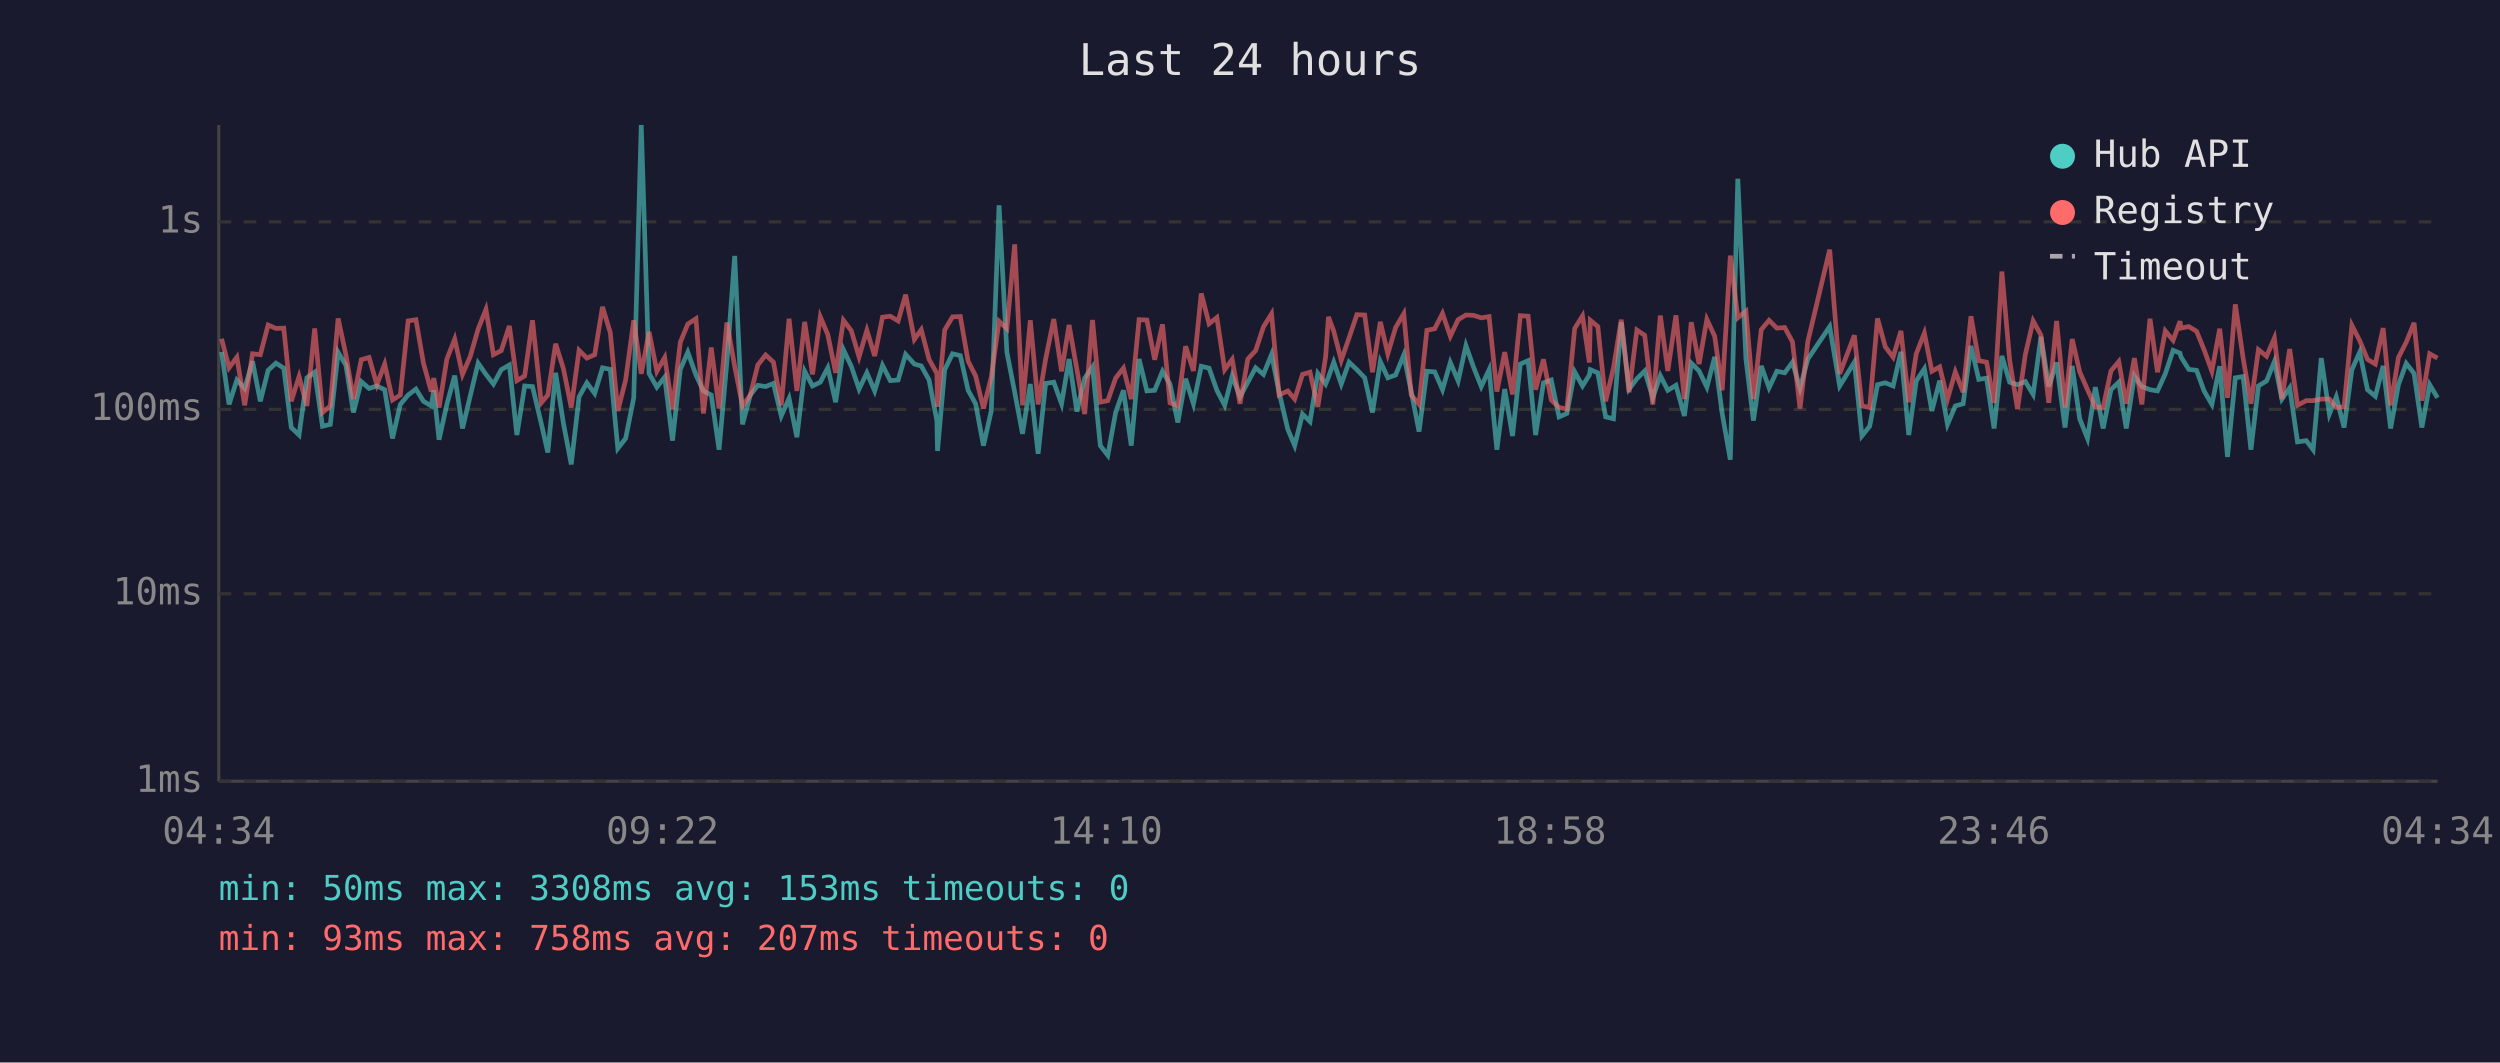
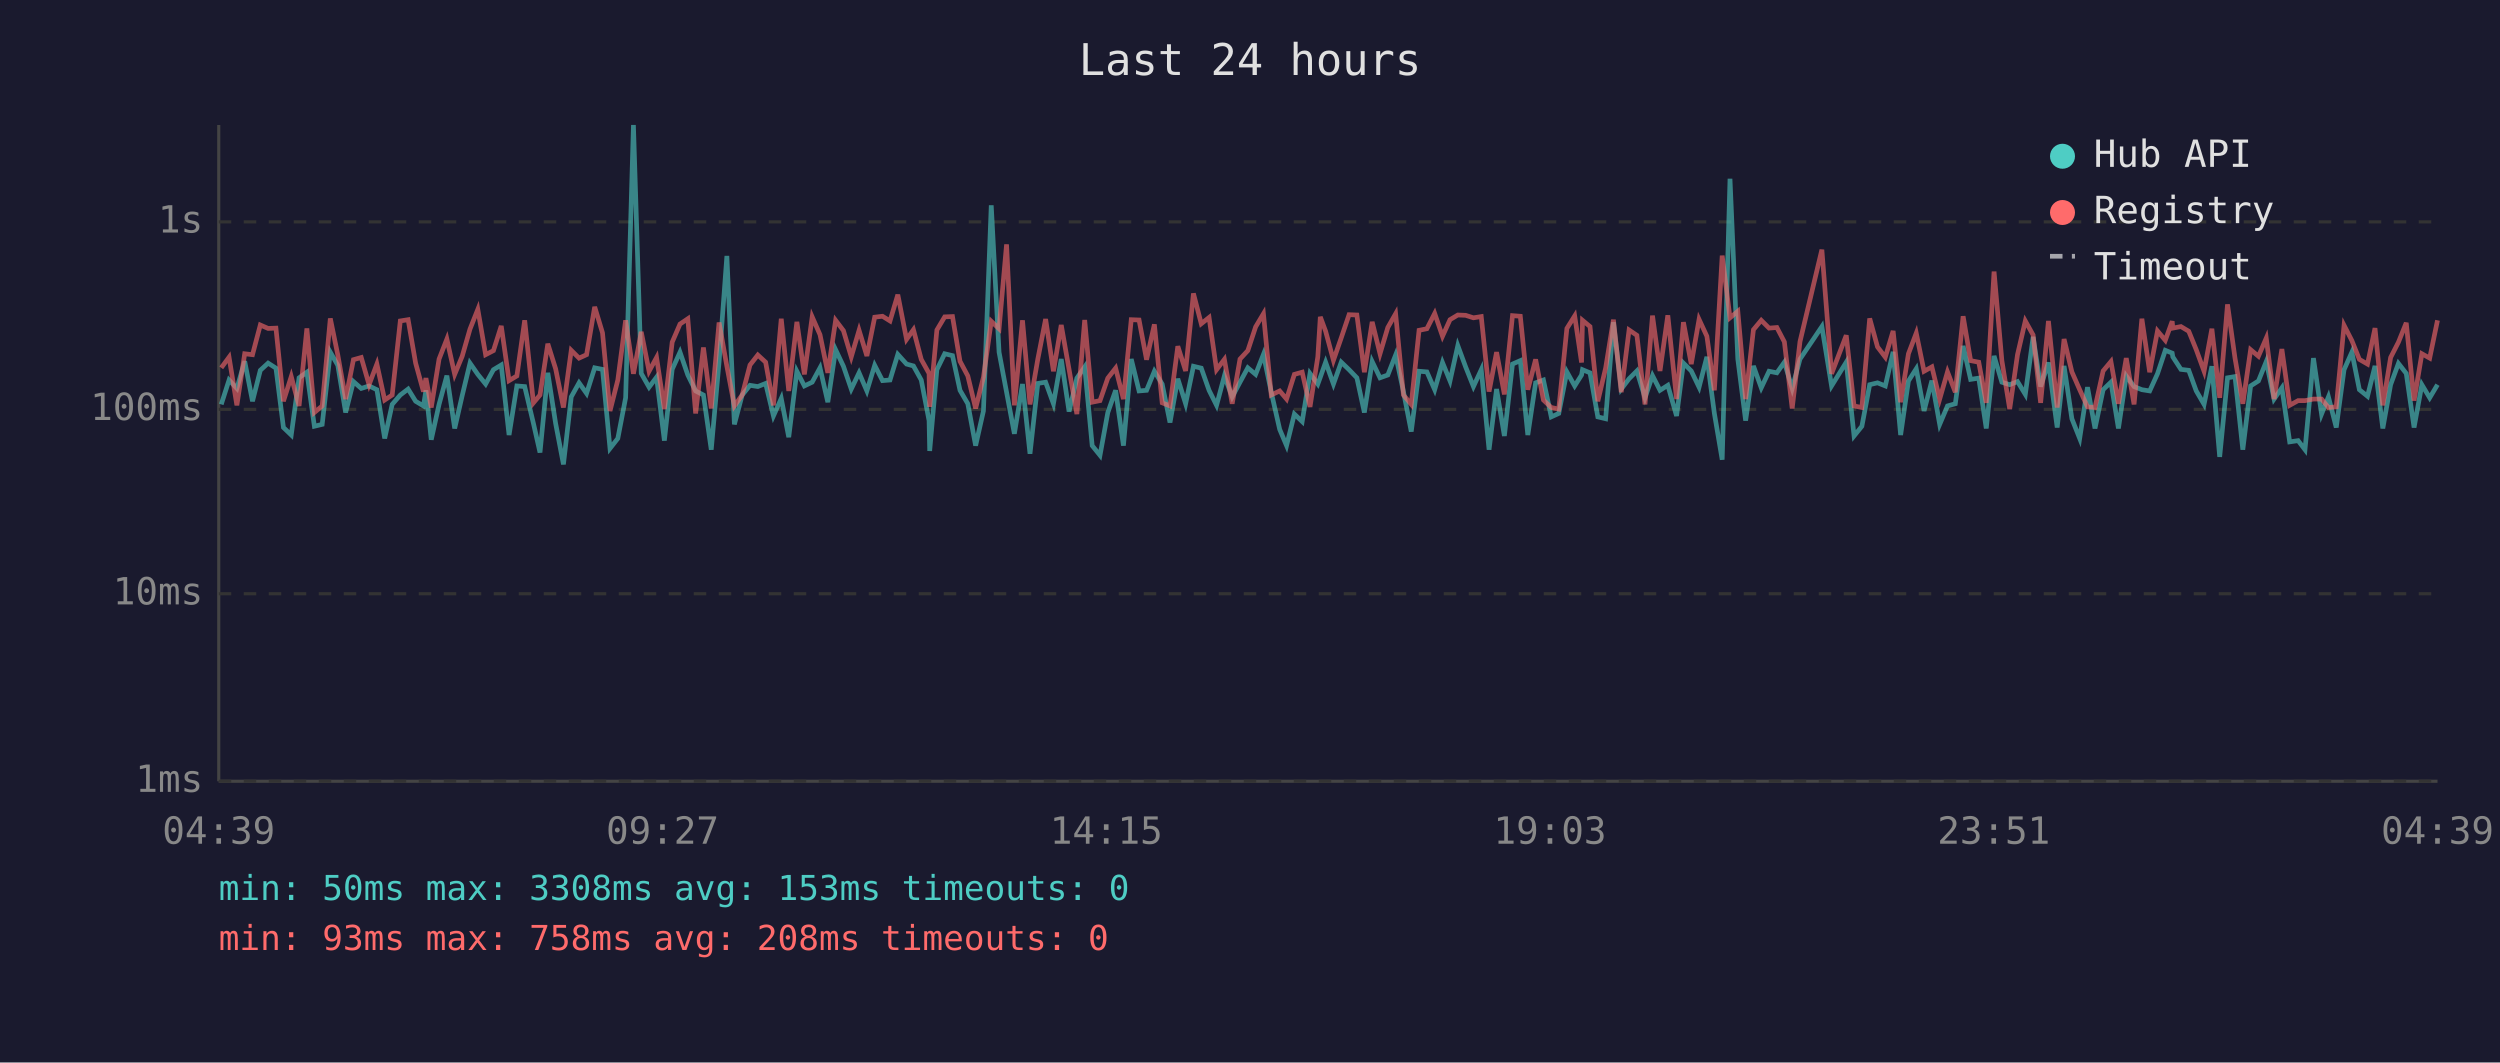
<svg xmlns="http://www.w3.org/2000/svg" viewBox="0 0 800 340" font-family="monospace" font-size="12">
  <rect width="800" height="340" fill="#1a1a2e" />
  <text x="400" y="24" fill="#e0e0e0" font-size="14" text-anchor="middle">Last 24 hours</text>
  <line x1="70" y1="40" x2="70" y2="250" stroke="#444" stroke-width="1" />
  <line x1="70" y1="250" x2="780" y2="250" stroke="#444" stroke-width="1" />
  <line x1="70" y1="250" x2="780" y2="250" stroke="#333" stroke-width="1" stroke-dasharray="4" />
  <text x="65" y="250" fill="#888" text-anchor="end" dominant-baseline="middle">1ms</text>
  <line x1="70" y1="190" x2="780" y2="190" stroke="#333" stroke-width="1" stroke-dasharray="4" />
  <text x="65" y="190" fill="#888" text-anchor="end" dominant-baseline="middle">10ms</text>
  <line x1="70" y1="131" x2="780" y2="131" stroke="#333" stroke-width="1" stroke-dasharray="4" />
  <text x="65" y="131" fill="#888" text-anchor="end" dominant-baseline="middle">100ms</text>
  <line x1="70" y1="71" x2="780" y2="71" stroke="#333" stroke-width="1" stroke-dasharray="4" />
  <text x="65" y="71" fill="#888" text-anchor="end" dominant-baseline="middle">1s</text>
-   <text x="70" y="270" fill="#888" text-anchor="middle">04:34</text>
-   <text x="212" y="270" fill="#888" text-anchor="middle">09:22</text>
-   <text x="354" y="270" fill="#888" text-anchor="middle">14:10</text>
-   <text x="496" y="270" fill="#888" text-anchor="middle">18:58</text>
-   <text x="638" y="270" fill="#888" text-anchor="middle">23:46</text>
-   <text x="780" y="270" fill="#888" text-anchor="middle">04:34</text>
-   <polyline points="70.9,112.6 73.3,129.4 75.8,121.6 78.3,124.3 80.8,115.6 83.3,128.4 85.8,118.5 88.3,116.2 90.8,117.8 93.2,136.8 95.7,139.2 98.2,120.9 100.7,119.1 103.2,136.4 105.7,135.8 108.2,112.7 110.7,116.9 113.1,132.0 115.6,122.1 118.1,124.3 120.6,123.5 123.1,124.7 125.6,140.3 128.1,129.4 130.6,126.4 133.1,124.5 135.5,128.4 138.0,129.9 138.8,124.9 140.5,140.7 143.0,129.4 145.5,120.2 148.0,137.1 150.5,126.6 153.0,116.2 155.5,119.8 157.9,122.9 160.4,118.3 163.0,116.8 165.4,139.2 167.9,123.5 170.4,123.7 173.2,135.5 175.3,144.8 177.8,119.3 180.3,135.5 182.8,148.6 185.3,127.0 187.8,122.5 190.3,125.9 192.8,117.7 195.3,118.2 197.7,143.5 200.2,140.3 202.8,127.3 205.2,40.0 207.7,119.5 210.2,123.9 212.7,120.7 215.2,141.0 217.7,118.2 220.1,112.7 222.7,120.0 225.1,125.1 227.6,126.4 230.1,143.9 232.6,115.9 235.1,81.9 237.6,135.8 240.1,126.4 242.5,123.3 245.0,123.7 247.5,122.7 250.0,133.1 252.5,127.5 255.0,139.9 257.5,118.8 260.0,123.5 262.5,122.3 264.9,117.7 267.4,128.7 269.9,111.9 272.4,117.2 274.9,124.5 277.4,119.3 279.9,125.1 282.4,116.9 284.9,121.8 287.4,121.6 289.8,113.4 292.6,116.5 294.8,117.1 297.3,121.6 299.8,134.6 300.0,144.3 302.3,118.3 304.8,113.2 307.3,113.8 309.8,124.9 312.2,129.2 314.7,142.6 317.2,131.5 319.7,65.7 322.2,112.7 324.7,125.5 327.2,138.8 329.7,122.9 332.2,145.2 334.6,122.7 337.2,122.3 339.7,129.2 342.1,114.9 344.6,131.7 347.1,121.0 349.6,117.4 352.1,142.6 354.5,145.7 357.0,132.0 359.5,124.9 362.0,142.6 364.5,114.9 367.0,125.1 369.5,124.9 372.0,118.8 374.4,122.9 376.9,135.2 379.4,121.2 381.9,129.2 384.4,117.2 386.9,117.8 389.4,124.9 391.9,129.7 394.3,120.3 396.8,127.0 399.3,122.3 401.8,117.7 404.3,119.8 406.9,113.4 409.3,125.5 412.1,137.4 414.3,142.6 416.8,132.5 419.2,134.9 421.7,119.5 424.2,122.9 425.1,120.7 426.8,115.9 429.2,122.9 431.7,115.9 434.2,118.3 436.7,120.9 439.2,132.0 441.7,115.7 444.1,120.9 446.6,120.0 449.2,113.6 451.6,125.3 454.1,138.1 456.6,118.8 459.1,119.0 461.6,124.7 464.1,116.0 466.6,121.9 469.1,110.6 471.5,117.4 474.0,123.7 476.5,118.3 479.0,143.9 481.5,124.5 484.0,139.5 486.5,116.5 489.0,115.4 491.4,139.2 493.9,122.5 496.4,121.6 498.9,133.4 501.4,132.3 503.9,119.0 506.4,123.5 508.6,120.0 508.9,118.3 511.3,119.3 513.8,133.4 516.3,134.0 518.8,103.1 521.3,124.5 523.8,121.2 526.3,118.7 528.9,127.3 531.3,120.2 533.7,124.9 536.3,123.3 539.0,133.1 541.2,116.2 543.7,118.7 546.2,123.9 548.7,114.2 551.1,132.3 553.7,147.1 556.1,57.2 558.7,114.9 561.1,134.6 563.6,117.1 566.1,124.1 568.6,118.8 571.1,119.3 573.6,115.9 576.0,124.3 578.5,114.9 585.5,104.5 588.7,123.5 593.4,115.9 595.8,139.5 598.3,136.4 600.8,123.1 603.3,122.5 605.8,123.5 608.3,112.6 610.8,139.2 613.2,121.9 615.8,118.0 618.2,131.5 620.7,121.8 623.2,135.8 625.7,129.9 628.2,129.2 630.7,110.7 633.2,121.4 635.7,121.0 638.1,137.1 640.6,113.9 643.1,122.3 645.6,123.1 648.1,122.1 650.6,126.2 653.1,107.8 655.6,123.7 658.1,116.0 660.8,136.8 663.1,117.1 665.5,134.0 668.0,140.3 670.5,123.9 673.0,137.1 675.5,124.7 678.0,122.3 680.4,137.1 683.0,120.3 685.4,123.7 688.0,124.7 690.4,125.1 692.9,119.6 695.4,112.1 697.6,113.0 697.9,114.2 700.4,118.2 702.9,118.5 705.3,125.1 707.8,129.4 710.3,117.2 712.8,146.2 715.3,120.9 717.8,120.5 720.3,143.9 722.7,123.5 725.3,121.9 727.8,115.7 730.2,127.7 732.7,124.1 735.2,141.4 738.0,141.0 740.2,143.9 742.8,114.6 745.4,132.5 747.6,127.0 750.1,136.8 752.6,118.3 755.1,112.7 757.6,124.7 760.1,126.8 762.6,117.1 765.0,137.1 767.5,123.1 770.0,116.3 772.5,119.5 775.0,136.8 777.5,123.1 780.0,127.3" fill="none" stroke="#4ecdc4" stroke-width="1.5" opacity="0.6" />
-   <polyline points="70.9,108.4 73.3,117.7 75.8,114.3 78.3,129.7 80.8,113.2 83.3,113.5 85.8,104.0 88.3,105.1 90.8,105.0 93.2,128.4 95.7,120.5 98.2,129.9 100.7,105.1 103.2,132.0 105.7,129.9 108.2,101.9 110.7,113.6 113.1,127.7 115.6,115.1 118.1,114.4 120.6,123.1 123.1,116.5 125.6,128.0 128.1,126.4 130.6,102.7 133.1,102.3 135.5,116.2 138.0,125.3 138.8,121.0 140.5,130.4 143.0,114.9 145.5,108.5 148.0,119.8 150.5,114.0 153.0,105.3 155.5,99.0 157.9,113.5 160.4,112.2 163.0,104.3 165.4,121.8 167.9,120.3 170.4,102.5 173.2,128.9 175.3,126.4 177.8,110.0 180.3,118.0 182.8,130.4 185.3,112.1 187.8,114.6 190.3,113.5 192.8,98.2 195.3,106.5 197.7,131.5 200.2,121.6 202.8,102.5 205.2,119.6 207.7,106.2 210.2,118.8 212.7,114.4 215.2,130.9 217.7,109.5 220.1,103.7 222.7,102.0 225.1,132.3 227.6,111.2 230.1,130.7 232.6,103.2 235.1,117.2 237.6,129.9 240.1,126.4 242.5,116.8 245.0,113.6 247.5,115.9 250.0,129.7 252.5,102.0 255.0,125.1 257.5,103.0 260.0,119.8 262.5,101.4 264.9,107.1 267.4,119.3 269.9,102.5 272.4,105.8 274.9,114.2 277.4,105.7 279.9,113.9 282.4,101.5 284.9,101.2 287.4,102.7 289.8,94.3 292.6,108.6 294.8,105.5 297.3,115.0 299.8,119.5 300.0,130.2 302.3,105.6 304.8,101.4 307.3,101.3 309.8,115.6 312.2,120.3 314.7,130.7 317.2,120.7 319.7,102.8 322.2,105.2 324.7,78.2 327.2,129.7 329.7,102.5 332.2,129.4 334.6,114.9 337.2,102.1 339.7,118.8 342.1,104.0 344.6,118.2 347.1,132.5 349.6,102.4 352.1,128.7 354.5,128.2 357.0,121.0 359.5,117.8 362.0,127.7 364.5,102.3 367.0,102.4 369.5,115.1 372.0,103.8 374.4,128.9 376.9,129.9 379.4,110.8 381.9,118.7 384.4,93.9 386.9,103.6 389.4,101.6 391.9,118.3 394.3,115.0 396.8,129.2 399.3,114.9 401.8,112.2 404.3,104.6 406.9,100.4 409.3,126.4 412.1,125.1 414.3,127.7 416.8,119.8 419.2,119.1 421.7,130.2 424.2,114.2 425.1,101.4 426.8,106.0 429.2,115.3 431.7,108.1 434.2,100.7 436.7,100.8 439.2,119.1 441.7,103.0 444.1,113.2 446.6,104.8 449.2,100.4 451.6,126.4 454.1,129.4 456.6,105.7 459.1,105.2 461.6,100.3 464.1,107.6 466.6,102.3 469.1,100.8 471.5,100.9 474.0,101.7 476.5,101.3 479.0,125.3 481.5,112.7 484.0,126.2 486.5,101.0 489.0,101.2 491.4,124.7 493.9,115.0 496.4,128.0 498.9,130.4 501.4,130.9 503.9,105.1 506.4,101.1 508.6,116.0 508.9,102.5 511.3,104.5 513.8,128.4 516.3,117.8 518.8,102.3 521.3,125.5 523.8,105.6 526.3,107.3 528.9,129.4 531.3,101.0 533.7,118.7 536.3,100.9 539.0,127.7 541.2,103.1 543.7,116.5 546.2,102.2 548.7,107.6 551.1,124.9 553.7,81.8 556.1,101.7 558.7,99.6 561.1,127.7 563.6,105.5 566.1,102.5 568.6,105.0 571.1,104.8 573.6,109.4 576.0,130.7 578.5,109.3 585.5,79.9 588.7,119.6 593.4,107.3 595.8,129.9 598.3,130.4 600.8,101.9 603.3,111.0 605.8,114.3 608.3,105.9 610.8,128.7 613.2,113.2 615.8,106.6 618.2,118.8 620.7,117.4 623.2,127.7 625.7,119.0 628.2,125.5 630.7,101.2 633.2,115.4 635.7,115.9 638.1,128.9 640.6,86.9 643.1,115.4 645.6,130.9 648.1,113.5 650.6,102.7 653.1,107.2 655.6,128.9 658.1,102.7 660.8,130.4 663.1,108.5 665.5,119.0 668.0,124.7 670.5,130.2 673.0,130.4 675.5,118.7 678.0,115.7 680.4,129.2 683.0,114.6 685.4,129.4 688.0,102.0 690.4,119.1 692.9,105.9 695.4,108.9 697.6,102.8 697.9,105.0 700.4,104.5 702.9,106.0 705.3,111.9 707.8,118.8 710.3,105.2 712.8,127.3 715.3,97.4 717.8,114.6 720.3,129.2 722.7,111.9 725.3,114.0 727.8,108.2 730.2,127.7 732.7,111.7 735.2,129.7 738.0,128.2 740.2,128.2 742.8,127.7 745.4,127.7 747.6,130.4 750.1,130.2 752.6,104.1 755.1,109.0 757.6,115.0 760.1,116.5 762.6,105.0 765.0,129.7 767.5,114.4 770.0,109.5 772.5,103.3 775.0,128.2 777.5,113.2 780.0,114.6" fill="none" stroke="#ff6b6b" stroke-width="1.5" opacity="0.6" />
+   <text x="70" y="270" fill="#888" text-anchor="middle">04:39</text>
+   <text x="212" y="270" fill="#888" text-anchor="middle">09:27</text>
+   <text x="354" y="270" fill="#888" text-anchor="middle">14:15</text>
+   <text x="496" y="270" fill="#888" text-anchor="middle">19:03</text>
+   <text x="638" y="270" fill="#888" text-anchor="middle">23:51</text>
+   <text x="780" y="270" fill="#888" text-anchor="middle">04:39</text>
+   <polyline points="70.8,129.4 73.3,121.6 75.8,124.3 78.3,115.6 80.8,128.4 83.3,118.5 85.8,116.2 88.3,117.8 90.7,136.8 93.2,139.2 95.7,120.9 98.2,119.1 100.6,136.4 103.1,135.8 105.7,112.7 108.1,116.9 110.6,132.0 113.1,122.1 115.6,124.3 118.1,123.5 120.6,124.7 123.1,140.3 125.5,129.4 128.1,126.4 130.6,124.5 133.0,128.4 135.5,129.9 136.3,124.9 138.0,140.7 140.5,129.4 143.0,120.2 145.5,137.1 147.9,126.6 150.4,116.2 152.9,119.8 155.4,122.9 157.9,118.3 160.4,116.8 162.9,139.2 165.4,123.5 167.9,123.7 170.7,135.5 172.8,144.8 175.3,119.3 177.8,135.5 180.3,148.6 182.8,127.0 185.3,122.5 187.7,125.9 190.3,117.7 192.8,118.2 195.2,143.5 197.7,140.3 200.2,127.3 202.7,40.0 205.2,119.5 207.7,123.9 210.1,120.7 212.6,141.0 215.1,118.2 217.6,112.7 220.1,120.0 222.6,125.1 225.1,126.4 227.6,143.9 230.1,115.9 232.6,81.9 235.0,135.8 237.5,126.4 240.0,123.3 242.5,123.7 245.0,122.7 247.5,133.1 250.0,127.5 252.4,139.9 255.0,118.8 257.4,123.5 259.9,122.3 262.4,117.7 264.9,128.7 267.4,111.9 269.9,117.2 272.4,124.5 274.9,119.3 277.4,125.1 279.9,116.9 282.4,121.8 284.8,121.6 287.3,113.4 290.1,116.5 292.3,117.1 294.8,121.6 297.3,134.6 297.5,144.3 299.8,118.3 302.3,113.2 304.8,113.8 307.2,124.9 309.7,129.2 312.2,142.6 314.7,131.5 317.2,65.7 319.7,112.7 322.1,125.5 324.6,138.8 327.2,122.9 329.6,145.2 332.1,122.7 334.6,122.3 337.1,129.2 339.6,114.9 342.1,131.7 344.6,121.0 347.1,117.4 349.5,142.6 352.0,145.7 354.5,132.0 357.0,124.9 359.5,142.6 362.0,114.9 364.5,125.1 366.9,124.9 369.4,118.8 371.9,122.9 374.4,135.2 376.9,121.2 379.4,129.2 381.9,117.2 384.4,117.8 386.9,124.9 389.3,129.7 391.8,120.3 394.3,127.0 396.8,122.3 399.3,117.7 401.8,119.8 404.3,113.4 406.8,125.5 409.5,137.4 411.7,142.6 414.2,132.5 416.7,134.9 419.2,119.5 421.7,122.9 422.5,120.7 424.2,115.9 426.7,122.9 429.2,115.9 431.7,118.3 434.2,120.9 436.6,132.0 439.1,115.7 441.6,120.9 444.1,120.0 446.6,113.6 449.1,125.3 451.6,138.1 454.1,118.8 456.6,119.0 459.1,124.7 461.6,116.0 464.0,121.9 466.5,110.6 469.0,117.4 471.5,123.7 474.0,118.3 476.5,143.9 478.9,124.5 481.4,139.5 484.0,116.5 486.5,115.4 488.9,139.2 491.4,122.5 493.9,121.6 496.4,133.4 498.8,132.3 501.4,119.0 503.9,123.5 506.1,120.0 506.4,118.3 508.8,119.3 511.3,133.4 513.8,134.0 516.3,103.1 518.8,124.5 521.3,121.2 523.8,118.7 526.4,127.3 528.8,120.2 531.2,124.9 533.7,123.3 536.5,133.1 538.7,116.2 541.2,118.7 543.7,123.9 546.2,114.2 548.6,132.3 551.1,147.1 553.6,57.2 556.1,114.9 558.6,134.6 561.1,117.1 563.6,124.1 566.1,118.8 568.6,119.3 571.0,115.9 573.5,124.3 576.0,114.9 583.0,104.5 586.1,123.5 590.8,115.9 593.3,139.5 595.8,136.4 598.3,123.1 600.8,122.5 603.3,123.5 605.8,112.6 608.2,139.2 610.7,121.9 613.2,118.0 615.7,131.5 618.2,121.8 620.7,135.8 623.2,129.9 625.7,129.2 628.2,110.7 630.6,121.4 633.2,121.0 635.6,137.1 638.1,113.9 640.6,122.3 643.1,123.1 645.6,122.1 648.1,126.2 650.6,107.8 653.0,123.7 655.5,116.0 658.3,136.8 660.5,117.1 663.0,134.0 665.5,140.3 668.0,123.9 670.4,137.1 673.0,124.7 675.5,122.3 677.9,137.1 680.4,120.3 682.9,123.7 685.4,124.7 687.9,125.1 690.4,119.6 692.9,112.1 695.1,113.0 695.3,114.2 697.9,118.2 700.4,118.5 702.8,125.1 705.3,129.4 707.8,117.2 710.3,146.2 712.8,120.9 715.2,120.5 717.7,143.9 720.2,123.5 722.7,121.9 725.2,115.7 727.7,127.7 730.2,124.1 732.7,141.4 735.4,141.0 737.6,143.9 740.3,114.6 742.9,132.5 745.1,127.0 747.6,136.8 750.1,118.3 752.6,112.7 755.0,124.7 757.6,126.8 760.0,117.1 762.5,137.1 765.0,123.1 767.5,116.3 770.0,119.5 772.5,136.8 775.0,123.1 777.5,127.3 780.0,123.1" fill="none" stroke="#4ecdc4" stroke-width="1.5" opacity="0.6" />
+   <polyline points="70.8,117.7 73.3,114.3 75.8,129.7 78.3,113.2 80.8,113.5 83.3,104.0 85.8,105.1 88.3,105.0 90.7,128.4 93.2,120.5 95.7,129.9 98.2,105.1 100.6,132.0 103.1,129.9 105.7,101.9 108.1,113.6 110.6,127.7 113.1,115.1 115.6,114.4 118.1,123.1 120.6,116.5 123.1,128.0 125.5,126.4 128.1,102.7 130.6,102.3 133.0,116.2 135.5,125.3 136.3,121.0 138.0,130.4 140.5,114.9 143.0,108.5 145.5,119.8 147.9,114.0 150.4,105.3 152.9,99.0 155.4,113.5 157.9,112.2 160.4,104.3 162.9,121.8 165.4,120.3 167.9,102.5 170.7,128.9 172.8,126.4 175.3,110.0 177.8,118.0 180.3,130.4 182.8,112.1 185.3,114.6 187.7,113.5 190.3,98.2 192.8,106.5 195.2,131.5 197.7,121.6 200.2,102.5 202.7,119.6 205.2,106.2 207.7,118.8 210.1,114.4 212.6,130.9 215.1,109.5 217.6,103.7 220.1,102.0 222.6,132.3 225.1,111.2 227.6,130.7 230.1,103.2 232.6,117.2 235.0,129.9 237.5,126.4 240.0,116.8 242.5,113.6 245.0,115.9 247.5,129.7 250.0,102.0 252.4,125.1 255.0,103.0 257.4,119.8 259.9,101.4 262.4,107.1 264.9,119.3 267.4,102.5 269.9,105.8 272.4,114.2 274.9,105.7 277.4,113.9 279.9,101.5 282.4,101.2 284.8,102.7 287.3,94.3 290.1,108.6 292.3,105.5 294.8,115.0 297.3,119.5 297.5,130.2 299.8,105.6 302.3,101.4 304.8,101.3 307.2,115.6 309.7,120.3 312.2,130.7 314.7,120.7 317.2,102.8 319.7,105.2 322.1,78.2 324.6,129.7 327.2,102.5 329.6,129.4 332.1,114.9 334.6,102.1 337.1,118.8 339.6,104.0 342.1,118.2 344.6,132.5 347.1,102.4 349.5,128.7 352.0,128.2 354.5,121.0 357.0,117.8 359.5,127.7 362.0,102.3 364.5,102.4 366.9,115.1 369.4,103.8 371.9,128.9 374.4,129.9 376.9,110.8 379.4,118.7 381.9,93.9 384.4,103.6 386.9,101.6 389.3,118.3 391.8,115.0 394.3,129.2 396.8,114.9 399.3,112.2 401.8,104.6 404.3,100.4 406.8,126.4 409.5,125.1 411.7,127.7 414.2,119.8 416.7,119.1 419.2,130.2 421.7,114.2 422.5,101.4 424.2,106.0 426.7,115.3 429.2,108.1 431.7,100.7 434.2,100.8 436.6,119.1 439.1,103.0 441.6,113.2 444.1,104.8 446.6,100.4 449.1,126.4 451.6,129.4 454.1,105.7 456.6,105.2 459.1,100.3 461.6,107.6 464.0,102.3 466.5,100.8 469.0,100.9 471.5,101.7 474.0,101.3 476.5,125.3 478.9,112.7 481.4,126.2 484.0,101.0 486.5,101.2 488.9,124.7 491.4,115.0 493.9,128.0 496.4,130.4 498.8,130.9 501.4,105.1 503.9,101.1 506.1,116.0 506.4,102.5 508.8,104.5 511.3,128.4 513.8,117.8 516.3,102.3 518.8,125.5 521.3,105.6 523.8,107.3 526.4,129.4 528.8,101.0 531.2,118.7 533.7,100.9 536.5,127.7 538.7,103.1 541.2,116.5 543.7,102.2 546.2,107.6 548.6,124.9 551.1,81.8 553.6,101.7 556.1,99.6 558.6,127.7 561.1,105.5 563.6,102.5 566.1,105.0 568.6,104.8 571.0,109.4 573.5,130.7 576.0,109.3 583.0,79.9 586.1,119.6 590.8,107.3 593.3,129.9 595.8,130.4 598.3,101.9 600.8,111.0 603.3,114.3 605.8,105.9 608.2,128.7 610.7,113.2 613.2,106.6 615.7,118.8 618.2,117.4 620.7,127.7 623.2,119.0 625.7,125.5 628.2,101.2 630.6,115.4 633.2,115.9 635.6,128.9 638.1,86.9 640.6,115.4 643.1,130.9 645.6,113.5 648.1,102.7 650.6,107.2 653.0,128.9 655.5,102.7 658.3,130.4 660.5,108.5 663.0,119.0 665.5,124.7 668.0,130.2 670.4,130.4 673.0,118.7 675.5,115.7 677.9,129.2 680.4,114.6 682.9,129.4 685.4,102.0 687.9,119.1 690.4,105.9 692.9,108.9 695.1,102.8 695.3,105.0 697.9,104.5 700.4,106.0 702.8,111.9 705.3,118.8 707.8,105.2 710.3,127.3 712.8,97.4 715.2,114.6 717.7,129.2 720.2,111.9 722.7,114.0 725.2,108.2 727.7,127.7 730.2,111.7 732.7,129.7 735.4,128.2 737.6,128.2 740.3,127.7 742.9,127.7 745.1,130.4 747.6,130.2 750.1,104.1 752.6,109.0 755.0,115.0 757.6,116.5 760.0,105.0 762.5,129.7 765.0,114.4 767.5,109.5 770.0,103.3 772.5,128.2 775.0,113.2 777.5,114.6 780.0,102.5" fill="none" stroke="#ff6b6b" stroke-width="1.5" opacity="0.6" />
  <circle cx="660" cy="50" r="4" fill="#4ecdc4" />
  <text x="670" y="50" fill="#e0e0e0" dominant-baseline="middle">Hub API</text>
  <circle cx="660" cy="68" r="4" fill="#ff6b6b" />
  <text x="670" y="68" fill="#e0e0e0" dominant-baseline="middle">Registry</text>
  <line x1="656" y1="82" x2="664" y2="82" stroke="#e0e0e0" stroke-width="1.5" stroke-dasharray="4,3" opacity="0.7" />
  <text x="670" y="86" fill="#e0e0e0" dominant-baseline="middle">Timeout</text>
  <text x="70" y="288" fill="#4ecdc4" font-size="11">min: 50ms  max: 3308ms  avg: 153ms  timeouts: 0</text>
-   <text x="70" y="304" fill="#ff6b6b" font-size="11">min: 93ms  max: 758ms  avg: 207ms  timeouts: 0</text>
+   <text x="70" y="304" fill="#ff6b6b" font-size="11">min: 93ms  max: 758ms  avg: 208ms  timeouts: 0</text>
</svg>
